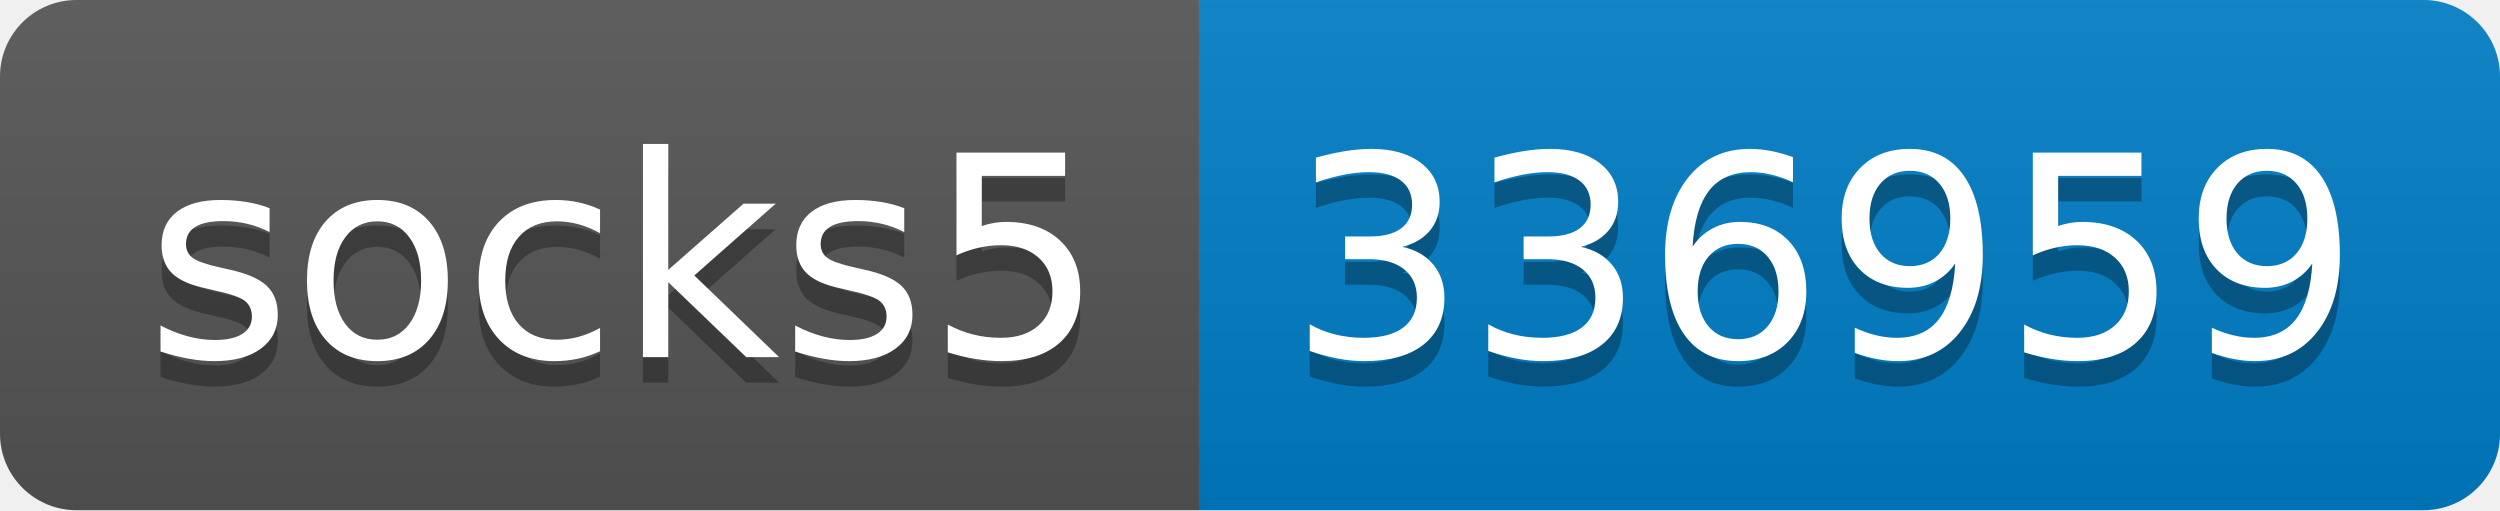
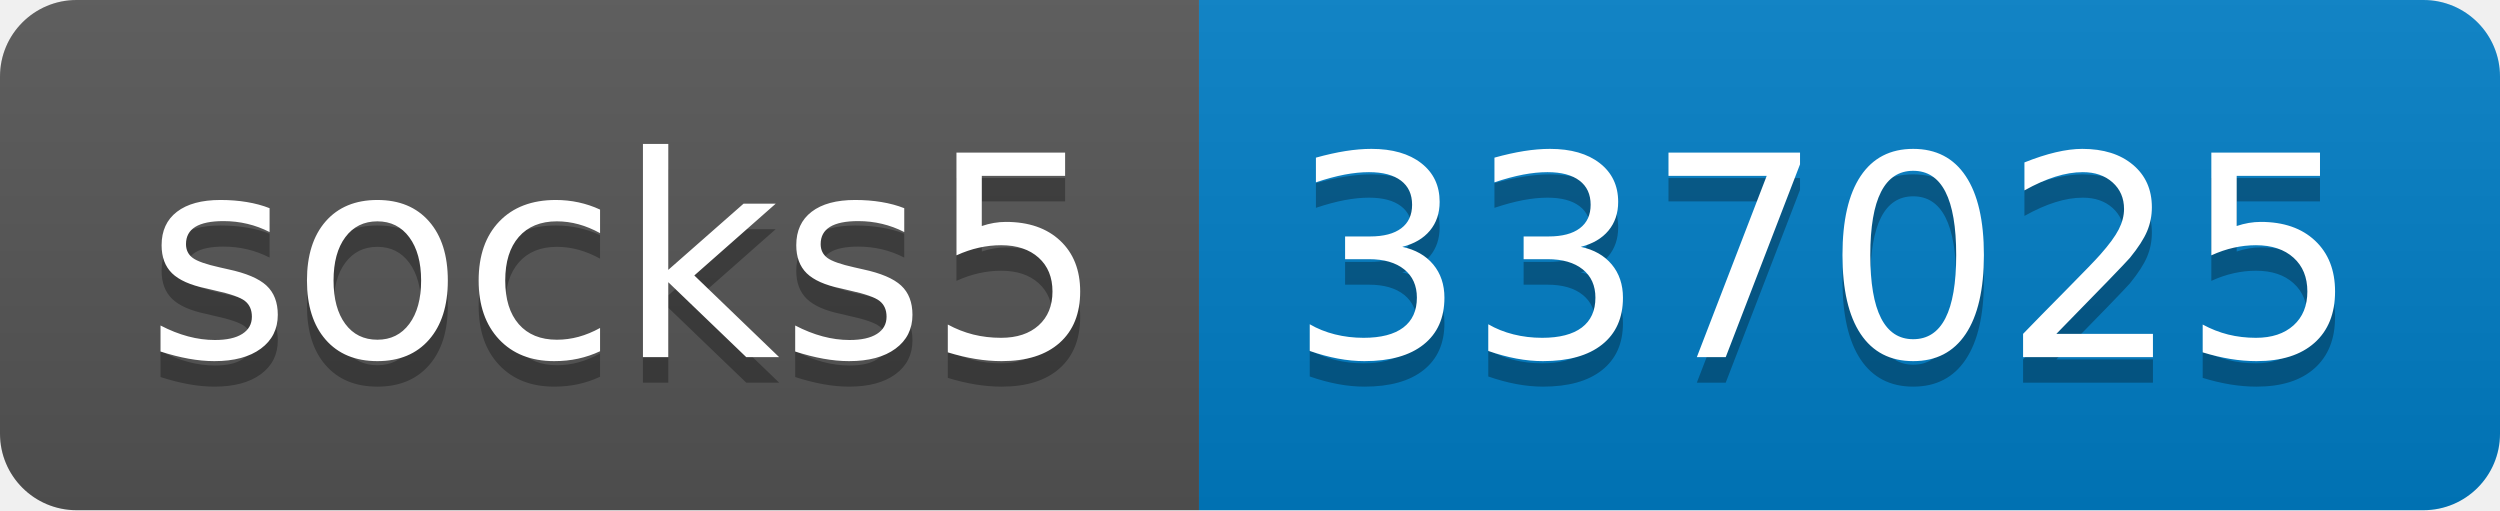
- <svg xmlns="http://www.w3.org/2000/svg" width="98" height="20" role="img" aria-label="socks5: 336959">
+ <svg xmlns="http://www.w3.org/2000/svg" width="98" height="20" role="img" aria-label="socks5: 337025">
  <linearGradient id="s" x2="0" y2="100%">
    <stop offset="0" stop-color="#bbb" stop-opacity=".1" />
    <stop offset="1" stop-opacity=".1" />
  </linearGradient>
  <clipPath id="r">
    <rect width="98" height="20" rx="3" fill="#fff" />
  </clipPath>
  <g clip-path="url(#r)">
    <rect width="47" height="20" fill="#555" />
    <rect x="47" width="51" height="20" fill="#007ec6" />
    <rect width="98" height="20" fill="url(#s)" />
  </g>
  <g fill="#fff" text-anchor="middle" font-family="Verdana,Geneva,DejaVu Sans,sans-serif" text-rendering="geometricPrecision" font-size="110">
    <text aria-hidden="true" x="245" y="150" fill="#010101" fill-opacity=".3" transform="scale(.1)" textLength="370">socks5</text>
    <text x="245" y="140" transform="scale(.1)" fill="#fff" textLength="370">socks5</text>
-     <text aria-hidden="true" x="715" y="150" fill="#010101" fill-opacity=".3" transform="scale(.1)" textLength="410">336959</text>
-     <text x="715" y="140" transform="scale(.1)" fill="#fff" textLength="410">336959</text>
+     <text aria-hidden="true" x="715" y="150" fill="#010101" fill-opacity=".3" transform="scale(.1)" textLength="410">337025</text>
+     <text x="715" y="140" transform="scale(.1)" fill="#fff" textLength="410">337025</text>
  </g>
</svg>
